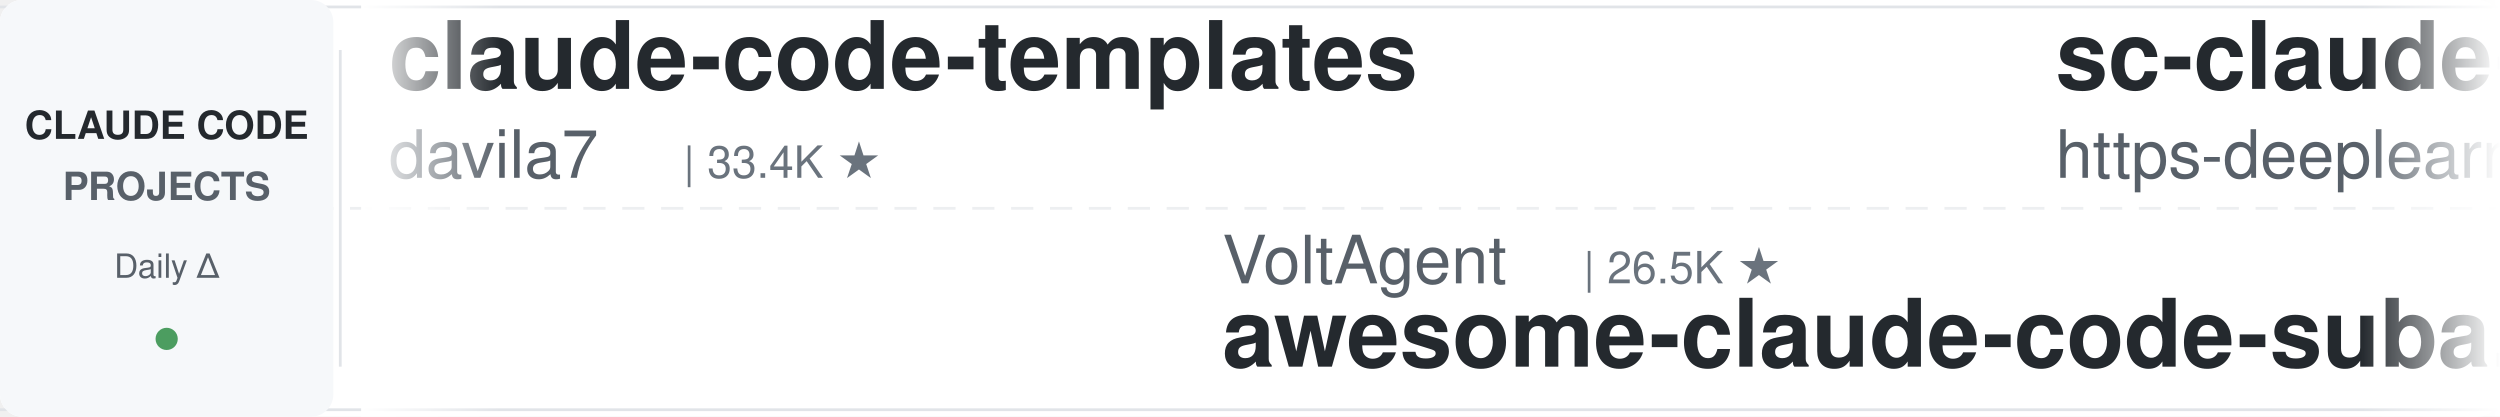
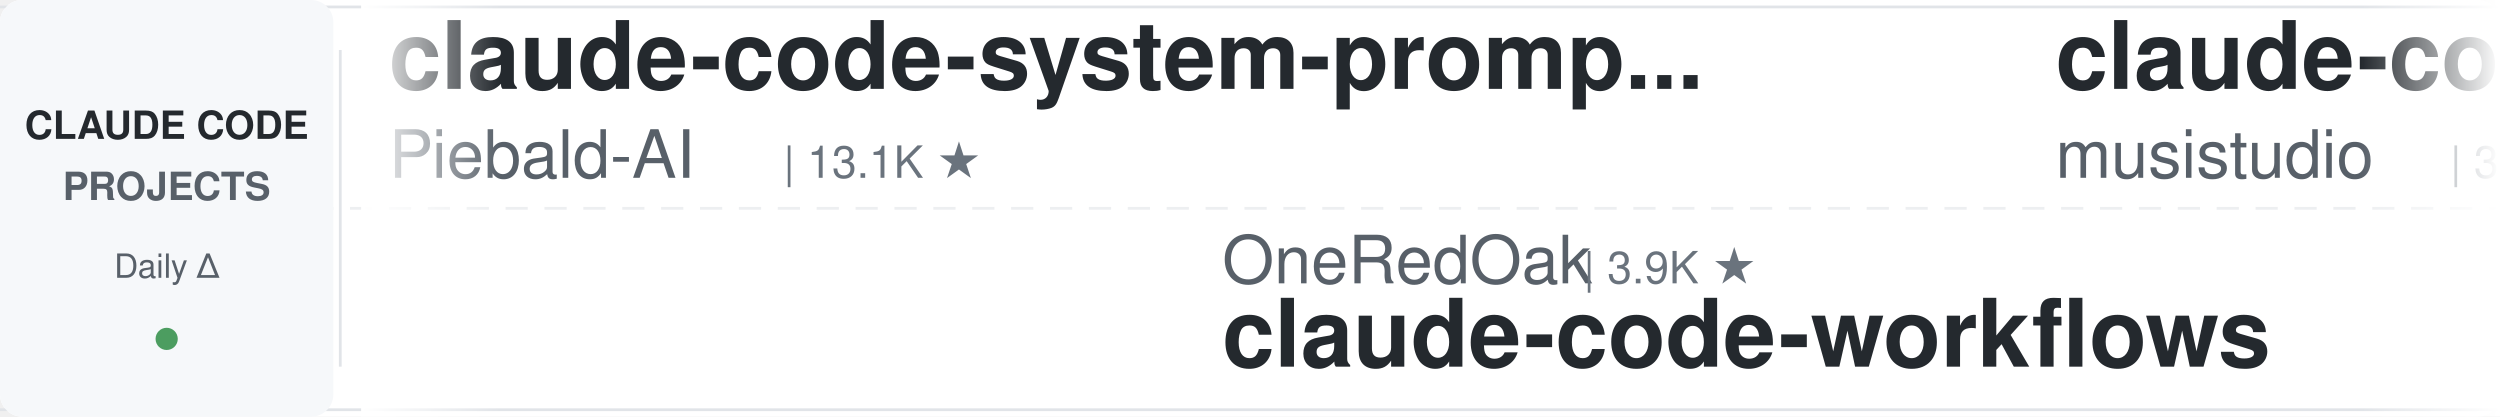
<svg xmlns="http://www.w3.org/2000/svg" width="900" height="150">
  <defs>
    <linearGradient id="leftFade" x1="0%" y1="0%" x2="100%" y2="0%">
      <stop offset="0%" style="stop-color:#ffffff;stop-opacity:1" />
      <stop offset="100%" style="stop-color:#ffffff;stop-opacity:0" />
    </linearGradient>
    <linearGradient id="rightFade" x1="0%" y1="0%" x2="100%" y2="0%">
      <stop offset="0%" style="stop-color:#ffffff;stop-opacity:0" />
      <stop offset="100%" style="stop-color:#ffffff;stop-opacity:1" />
    </linearGradient>
  </defs>
  <rect width="900" height="150" fill="#ffffff" rx="8" />
  <rect x="0" y="2" width="900" height="1" fill="#e1e4e8" />
  <rect x="0" y="147" width="900" height="1" fill="#e1e4e8" />
  <line x1="0" y1="75" x2="900" y2="75" stroke="#e1e4e8" stroke-width="1" stroke-dasharray="8 6" opacity="0.6" />
  <rect x="0" y="0" width="120" height="150" fill="#f6f8fa" rx="8" />
  <text x="60" y="50" font-family="-apple-system, BlinkMacSystemFont, 'Segoe UI', Helvetica, Arial, sans-serif" font-size="14" font-weight="600" fill="#24292e" text-anchor="middle">CLAUDE CODE</text>
  <text x="60" y="72" font-family="-apple-system, BlinkMacSystemFont, 'Segoe UI', Helvetica, Arial, sans-serif" font-size="14" font-weight="600" fill="#586069" text-anchor="middle">PROJECTS</text>
  <text x="60" y="100" font-family="-apple-system, BlinkMacSystemFont, 'Segoe UI', Helvetica, Arial, sans-serif" font-size="12" font-weight="500" fill="#586069" text-anchor="middle">Daily Δ</text>
  <circle cx="60" cy="122" r="4" fill="#22863a" opacity="0.8" />
  <rect x="122" y="18" width="1" height="114" fill="#e1e4e8" />
  <clipPath id="tickerClip">
    <rect x="130" y="0" width="770" height="150" />
  </clipPath>
  <g clip-path="url(#tickerClip)">
    <g id="tickerItems">
      <animateTransform attributeName="transform" attributeType="XML" type="translate" from="0 0" to="-3000 0" dur="54s" repeatCount="indefinite" />
      <g transform="translate(0, 0)">
-         <text x="140" y="32" font-family="-apple-system, BlinkMacSystemFont, 'Segoe UI', Helvetica, Arial, sans-serif" font-size="34" font-weight="600" fill="#24292e">claude-code-templates</text>
-         <text x="140" y="64" font-family="-apple-system, BlinkMacSystemFont, 'Segoe UI', Helvetica, Arial, sans-serif" font-size="24" font-weight="400" fill="#586069">davila7</text>
-         <text x="246" y="64" font-family="-apple-system, BlinkMacSystemFont, 'Segoe UI', Helvetica, Arial, sans-serif" font-size="16" font-weight="500" fill="#6a737d">| 33.4K ★</text>
+         <text x="140" y="32" font-family="-apple-system, BlinkMacSystemFont, 'Segoe UI', Helvetica, Arial, sans-serif" font-size="34" font-weight="600" fill="#24292e">claude-code-system-promp...</text>
+         <text x="140" y="64" font-family="-apple-system, BlinkMacSystemFont, 'Segoe UI', Helvetica, Arial, sans-serif" font-size="24" font-weight="400" fill="#586069">Piebald-AI</text>
+         <text x="282" y="64" font-family="-apple-system, BlinkMacSystemFont, 'Segoe UI', Helvetica, Arial, sans-serif" font-size="16" font-weight="500" fill="#6a737d">| 13.1K ★</text>
      </g>
      <g transform="translate(300, 0)">
-         <text x="140" y="102" font-family="-apple-system, BlinkMacSystemFont, 'Segoe UI', Helvetica, Arial, sans-serif" font-size="24" font-weight="400" fill="#586069">VoltAgent</text>
-         <text x="270" y="102" font-family="-apple-system, BlinkMacSystemFont, 'Segoe UI', Helvetica, Arial, sans-serif" font-size="16" font-weight="500" fill="#6a737d">| 26.5K ★</text>
-         <text x="140" y="132" font-family="-apple-system, BlinkMacSystemFont, 'Segoe UI', Helvetica, Arial, sans-serif" font-size="34" font-weight="600" fill="#24292e">awesome-claude-code-suba...</text>
+         <text x="140" y="102" font-family="-apple-system, BlinkMacSystemFont, 'Segoe UI', Helvetica, Arial, sans-serif" font-size="24" font-weight="400" fill="#586069">OneRedOak</text>
+         <text x="270" y="102" font-family="-apple-system, BlinkMacSystemFont, 'Segoe UI', Helvetica, Arial, sans-serif" font-size="16" font-weight="500" fill="#6a737d">| 3.9K ★</text>
+         <text x="140" y="132" font-family="-apple-system, BlinkMacSystemFont, 'Segoe UI', Helvetica, Arial, sans-serif" font-size="34" font-weight="600" fill="#24292e">claude-code-workflows</text>
      </g>
      <g transform="translate(600, 0)">
-         <text x="140" y="32" font-family="-apple-system, BlinkMacSystemFont, 'Segoe UI', Helvetica, Arial, sans-serif" font-size="34" font-weight="600" fill="#24292e">sc-claude-code-files</text>
-         <text x="140" y="64" font-family="-apple-system, BlinkMacSystemFont, 'Segoe UI', Helvetica, Arial, sans-serif" font-size="24" font-weight="400" fill="#586069">https-deeplearning-ai</text>
-         <text x="414" y="64" font-family="-apple-system, BlinkMacSystemFont, 'Segoe UI', Helvetica, Arial, sans-serif" font-size="16" font-weight="500" fill="#6a737d">| 563 ★</text>
+         <text x="140" y="32" font-family="-apple-system, BlinkMacSystemFont, 'Segoe UI', Helvetica, Arial, sans-serif" font-size="34" font-weight="600" fill="#24292e">claude-code-router</text>
+         <text x="140" y="64" font-family="-apple-system, BlinkMacSystemFont, 'Segoe UI', Helvetica, Arial, sans-serif" font-size="24" font-weight="400" fill="#586069">musistudio</text>
+         <text x="282" y="64" font-family="-apple-system, BlinkMacSystemFont, 'Segoe UI', Helvetica, Arial, sans-serif" font-size="16" font-weight="500" fill="#6a737d">| 38.1K ★</text>
      </g>
      <g transform="translate(900, 0)">
-         <text x="140" y="102" font-family="-apple-system, BlinkMacSystemFont, 'Segoe UI', Helvetica, Arial, sans-serif" font-size="24" font-weight="400" fill="#586069">1rgs</text>
-         <text x="210" y="102" font-family="-apple-system, BlinkMacSystemFont, 'Segoe UI', Helvetica, Arial, sans-serif" font-size="16" font-weight="500" fill="#6a737d">| 3.8K ★</text>
-         <text x="140" y="132" font-family="-apple-system, BlinkMacSystemFont, 'Segoe UI', Helvetica, Arial, sans-serif" font-size="34" font-weight="600" fill="#24292e">claude-code-proxy</text>
+         <text x="140" y="102" font-family="-apple-system, BlinkMacSystemFont, 'Segoe UI', Helvetica, Arial, sans-serif" font-size="24" font-weight="400" fill="#586069">jhlee0409</text>
+         <text x="270" y="102" font-family="-apple-system, BlinkMacSystemFont, 'Segoe UI', Helvetica, Arial, sans-serif" font-size="16" font-weight="500" fill="#6a737d">| 2.3K ★</text>
+         <text x="140" y="132" font-family="-apple-system, BlinkMacSystemFont, 'Segoe UI', Helvetica, Arial, sans-serif" font-size="34" font-weight="600" fill="#24292e">claude-code-history-view...</text>
      </g>
      <g transform="translate(1200, 0)">
-         <text x="140" y="32" font-family="-apple-system, BlinkMacSystemFont, 'Segoe UI', Helvetica, Arial, sans-serif" font-size="34" font-weight="600" fill="#24292e">ClaudeCodeAgents</text>
-         <text x="140" y="64" font-family="-apple-system, BlinkMacSystemFont, 'Segoe UI', Helvetica, Arial, sans-serif" font-size="24" font-weight="400" fill="#586069">darcyegb</text>
-         <text x="258" y="64" font-family="-apple-system, BlinkMacSystemFont, 'Segoe UI', Helvetica, Arial, sans-serif" font-size="16" font-weight="500" fill="#6a737d">| 781 ★</text>
+         <text x="140" y="32" font-family="-apple-system, BlinkMacSystemFont, 'Segoe UI', Helvetica, Arial, sans-serif" font-size="34" font-weight="600" fill="#24292e">ClaudeCode-Portable</text>
+         <text x="140" y="64" font-family="-apple-system, BlinkMacSystemFont, 'Segoe UI', Helvetica, Arial, sans-serif" font-size="24" font-weight="400" fill="#586069">techjarves</text>
+         <text x="282" y="64" font-family="-apple-system, BlinkMacSystemFont, 'Segoe UI', Helvetica, Arial, sans-serif" font-size="16" font-weight="500" fill="#6a737d">| 1.6K ★</text>
      </g>
      <g transform="translate(1500, 0)">
-         <text x="140" y="102" font-family="-apple-system, BlinkMacSystemFont, 'Segoe UI', Helvetica, Arial, sans-serif" font-size="24" font-weight="400" fill="#586069">musistudio</text>
-         <text x="282" y="102" font-family="-apple-system, BlinkMacSystemFont, 'Segoe UI', Helvetica, Arial, sans-serif" font-size="16" font-weight="500" fill="#6a737d">| 38.1K ★</text>
-         <text x="140" y="132" font-family="-apple-system, BlinkMacSystemFont, 'Segoe UI', Helvetica, Arial, sans-serif" font-size="34" font-weight="600" fill="#24292e">claude-code-router</text>
+         <text x="140" y="102" font-family="-apple-system, BlinkMacSystemFont, 'Segoe UI', Helvetica, Arial, sans-serif" font-size="24" font-weight="400" fill="#586069">rohitg00</text>
+         <text x="258" y="102" font-family="-apple-system, BlinkMacSystemFont, 'Segoe UI', Helvetica, Arial, sans-serif" font-size="16" font-weight="500" fill="#6a737d">| 2.8K ★</text>
+         <text x="140" y="132" font-family="-apple-system, BlinkMacSystemFont, 'Segoe UI', Helvetica, Arial, sans-serif" font-size="34" font-weight="600" fill="#24292e">awesome-claude-code-tool...</text>
      </g>
      <g transform="translate(1800, 0)">
-         <text x="140" y="32" font-family="-apple-system, BlinkMacSystemFont, 'Segoe UI', Helvetica, Arial, sans-serif" font-size="34" font-weight="600" fill="#24292e">Dive-into-Claude-Code</text>
-         <text x="140" y="64" font-family="-apple-system, BlinkMacSystemFont, 'Segoe UI', Helvetica, Arial, sans-serif" font-size="24" font-weight="400" fill="#586069">VILA-Lab</text>
-         <text x="258" y="64" font-family="-apple-system, BlinkMacSystemFont, 'Segoe UI', Helvetica, Arial, sans-serif" font-size="16" font-weight="500" fill="#6a737d">| 2.2K ★</text>
+         <text x="140" y="32" font-family="-apple-system, BlinkMacSystemFont, 'Segoe UI', Helvetica, Arial, sans-serif" font-size="34" font-weight="600" fill="#24292e">oh-my-claudecode</text>
+         <text x="140" y="64" font-family="-apple-system, BlinkMacSystemFont, 'Segoe UI', Helvetica, Arial, sans-serif" font-size="24" font-weight="400" fill="#586069">Yeachan-Heo</text>
+         <text x="294" y="64" font-family="-apple-system, BlinkMacSystemFont, 'Segoe UI', Helvetica, Arial, sans-serif" font-size="16" font-weight="500" fill="#6a737d">| 40.8K ★</text>
      </g>
      <g transform="translate(2100, 0)">
-         <text x="140" y="102" font-family="-apple-system, BlinkMacSystemFont, 'Segoe UI', Helvetica, Arial, sans-serif" font-size="24" font-weight="400" fill="#586069">digitalsamba</text>
-         <text x="306" y="102" font-family="-apple-system, BlinkMacSystemFont, 'Segoe UI', Helvetica, Arial, sans-serif" font-size="16" font-weight="500" fill="#6a737d">| 2.5K ★</text>
-         <text x="140" y="132" font-family="-apple-system, BlinkMacSystemFont, 'Segoe UI', Helvetica, Arial, sans-serif" font-size="34" font-weight="600" fill="#24292e">claude-code-video-toolki...</text>
+         <text x="140" y="102" font-family="-apple-system, BlinkMacSystemFont, 'Segoe UI', Helvetica, Arial, sans-serif" font-size="24" font-weight="400" fill="#586069">frankbria</text>
+         <text x="270" y="102" font-family="-apple-system, BlinkMacSystemFont, 'Segoe UI', Helvetica, Arial, sans-serif" font-size="16" font-weight="500" fill="#6a737d">| 9.7K ★</text>
+         <text x="140" y="132" font-family="-apple-system, BlinkMacSystemFont, 'Segoe UI', Helvetica, Arial, sans-serif" font-size="34" font-weight="600" fill="#24292e">ralph-claude-code</text>
      </g>
      <g transform="translate(2400, 0)">
-         <text x="140" y="32" font-family="-apple-system, BlinkMacSystemFont, 'Segoe UI', Helvetica, Arial, sans-serif" font-size="34" font-weight="600" fill="#24292e">claude-coder</text>
-         <text x="140" y="64" font-family="-apple-system, BlinkMacSystemFont, 'Segoe UI', Helvetica, Arial, sans-serif" font-size="24" font-weight="400" fill="#586069">kodu-ai</text>
-         <text x="246" y="64" font-family="-apple-system, BlinkMacSystemFont, 'Segoe UI', Helvetica, Arial, sans-serif" font-size="16" font-weight="500" fill="#6a737d">| 5.2K ★</text>
+         <text x="140" y="32" font-family="-apple-system, BlinkMacSystemFont, 'Segoe UI', Helvetica, Arial, sans-serif" font-size="34" font-weight="600" fill="#24292e">claude-code-proxy</text>
+         <text x="140" y="64" font-family="-apple-system, BlinkMacSystemFont, 'Segoe UI', Helvetica, Arial, sans-serif" font-size="24" font-weight="400" fill="#586069">1rgs</text>
+         <text x="210" y="64" font-family="-apple-system, BlinkMacSystemFont, 'Segoe UI', Helvetica, Arial, sans-serif" font-size="16" font-weight="500" fill="#6a737d">| 3.8K ★</text>
      </g>
      <g transform="translate(2700, 0)">
-         <text x="140" y="102" font-family="-apple-system, BlinkMacSystemFont, 'Segoe UI', Helvetica, Arial, sans-serif" font-size="24" font-weight="400" fill="#586069">Maciek-roboblog</text>
-         <text x="342" y="102" font-family="-apple-system, BlinkMacSystemFont, 'Segoe UI', Helvetica, Arial, sans-serif" font-size="16" font-weight="500" fill="#6a737d">| 8.8K ★</text>
-         <text x="140" y="132" font-family="-apple-system, BlinkMacSystemFont, 'Segoe UI', Helvetica, Arial, sans-serif" font-size="34" font-weight="600" fill="#24292e">Claude-Code-Usage-Monito...</text>
+         <text x="140" y="102" font-family="-apple-system, BlinkMacSystemFont, 'Segoe UI', Helvetica, Arial, sans-serif" font-size="24" font-weight="400" fill="#586069">anthropics</text>
+         <text x="282" y="102" font-family="-apple-system, BlinkMacSystemFont, 'Segoe UI', Helvetica, Arial, sans-serif" font-size="16" font-weight="500" fill="#6a737d">| 6.8K ★</text>
+         <text x="140" y="132" font-family="-apple-system, BlinkMacSystemFont, 'Segoe UI', Helvetica, Arial, sans-serif" font-size="34" font-weight="600" fill="#24292e">claude-code-security-rev...</text>
      </g>
      <g transform="translate(3000, 0)">
-         <text x="140" y="32" font-family="-apple-system, BlinkMacSystemFont, 'Segoe UI', Helvetica, Arial, sans-serif" font-size="34" font-weight="600" fill="#24292e">claude-code-templates</text>
-         <text x="140" y="64" font-family="-apple-system, BlinkMacSystemFont, 'Segoe UI', Helvetica, Arial, sans-serif" font-size="24" font-weight="400" fill="#586069">davila7</text>
-         <text x="246" y="64" font-family="-apple-system, BlinkMacSystemFont, 'Segoe UI', Helvetica, Arial, sans-serif" font-size="16" font-weight="500" fill="#6a737d">| 33.4K ★</text>
+         <text x="140" y="32" font-family="-apple-system, BlinkMacSystemFont, 'Segoe UI', Helvetica, Arial, sans-serif" font-size="34" font-weight="600" fill="#24292e">claude-code-system-promp...</text>
+         <text x="140" y="64" font-family="-apple-system, BlinkMacSystemFont, 'Segoe UI', Helvetica, Arial, sans-serif" font-size="24" font-weight="400" fill="#586069">Piebald-AI</text>
+         <text x="282" y="64" font-family="-apple-system, BlinkMacSystemFont, 'Segoe UI', Helvetica, Arial, sans-serif" font-size="16" font-weight="500" fill="#6a737d">| 13.1K ★</text>
      </g>
      <g transform="translate(3300, 0)">
-         <text x="140" y="102" font-family="-apple-system, BlinkMacSystemFont, 'Segoe UI', Helvetica, Arial, sans-serif" font-size="24" font-weight="400" fill="#586069">VoltAgent</text>
-         <text x="270" y="102" font-family="-apple-system, BlinkMacSystemFont, 'Segoe UI', Helvetica, Arial, sans-serif" font-size="16" font-weight="500" fill="#6a737d">| 26.5K ★</text>
-         <text x="140" y="132" font-family="-apple-system, BlinkMacSystemFont, 'Segoe UI', Helvetica, Arial, sans-serif" font-size="34" font-weight="600" fill="#24292e">awesome-claude-code-suba...</text>
+         <text x="140" y="102" font-family="-apple-system, BlinkMacSystemFont, 'Segoe UI', Helvetica, Arial, sans-serif" font-size="24" font-weight="400" fill="#586069">OneRedOak</text>
+         <text x="270" y="102" font-family="-apple-system, BlinkMacSystemFont, 'Segoe UI', Helvetica, Arial, sans-serif" font-size="16" font-weight="500" fill="#6a737d">| 3.9K ★</text>
+         <text x="140" y="132" font-family="-apple-system, BlinkMacSystemFont, 'Segoe UI', Helvetica, Arial, sans-serif" font-size="34" font-weight="600" fill="#24292e">claude-code-workflows</text>
      </g>
      <g transform="translate(3600, 0)">
-         <text x="140" y="32" font-family="-apple-system, BlinkMacSystemFont, 'Segoe UI', Helvetica, Arial, sans-serif" font-size="34" font-weight="600" fill="#24292e">sc-claude-code-files</text>
-         <text x="140" y="64" font-family="-apple-system, BlinkMacSystemFont, 'Segoe UI', Helvetica, Arial, sans-serif" font-size="24" font-weight="400" fill="#586069">https-deeplearning-ai</text>
-         <text x="414" y="64" font-family="-apple-system, BlinkMacSystemFont, 'Segoe UI', Helvetica, Arial, sans-serif" font-size="16" font-weight="500" fill="#6a737d">| 563 ★</text>
+         <text x="140" y="32" font-family="-apple-system, BlinkMacSystemFont, 'Segoe UI', Helvetica, Arial, sans-serif" font-size="34" font-weight="600" fill="#24292e">claude-code-router</text>
+         <text x="140" y="64" font-family="-apple-system, BlinkMacSystemFont, 'Segoe UI', Helvetica, Arial, sans-serif" font-size="24" font-weight="400" fill="#586069">musistudio</text>
+         <text x="282" y="64" font-family="-apple-system, BlinkMacSystemFont, 'Segoe UI', Helvetica, Arial, sans-serif" font-size="16" font-weight="500" fill="#6a737d">| 38.1K ★</text>
      </g>
      <g transform="translate(3900, 0)">
-         <text x="140" y="102" font-family="-apple-system, BlinkMacSystemFont, 'Segoe UI', Helvetica, Arial, sans-serif" font-size="24" font-weight="400" fill="#586069">1rgs</text>
-         <text x="210" y="102" font-family="-apple-system, BlinkMacSystemFont, 'Segoe UI', Helvetica, Arial, sans-serif" font-size="16" font-weight="500" fill="#6a737d">| 3.8K ★</text>
-         <text x="140" y="132" font-family="-apple-system, BlinkMacSystemFont, 'Segoe UI', Helvetica, Arial, sans-serif" font-size="34" font-weight="600" fill="#24292e">claude-code-proxy</text>
+         <text x="140" y="102" font-family="-apple-system, BlinkMacSystemFont, 'Segoe UI', Helvetica, Arial, sans-serif" font-size="24" font-weight="400" fill="#586069">jhlee0409</text>
+         <text x="270" y="102" font-family="-apple-system, BlinkMacSystemFont, 'Segoe UI', Helvetica, Arial, sans-serif" font-size="16" font-weight="500" fill="#6a737d">| 2.3K ★</text>
+         <text x="140" y="132" font-family="-apple-system, BlinkMacSystemFont, 'Segoe UI', Helvetica, Arial, sans-serif" font-size="34" font-weight="600" fill="#24292e">claude-code-history-view...</text>
      </g>
    </g>
  </g>
  <rect x="130" y="0" width="50" height="150" fill="url(#leftFade)" />
  <rect x="850" y="0" width="50" height="150" fill="url(#rightFade)" />
</svg>
